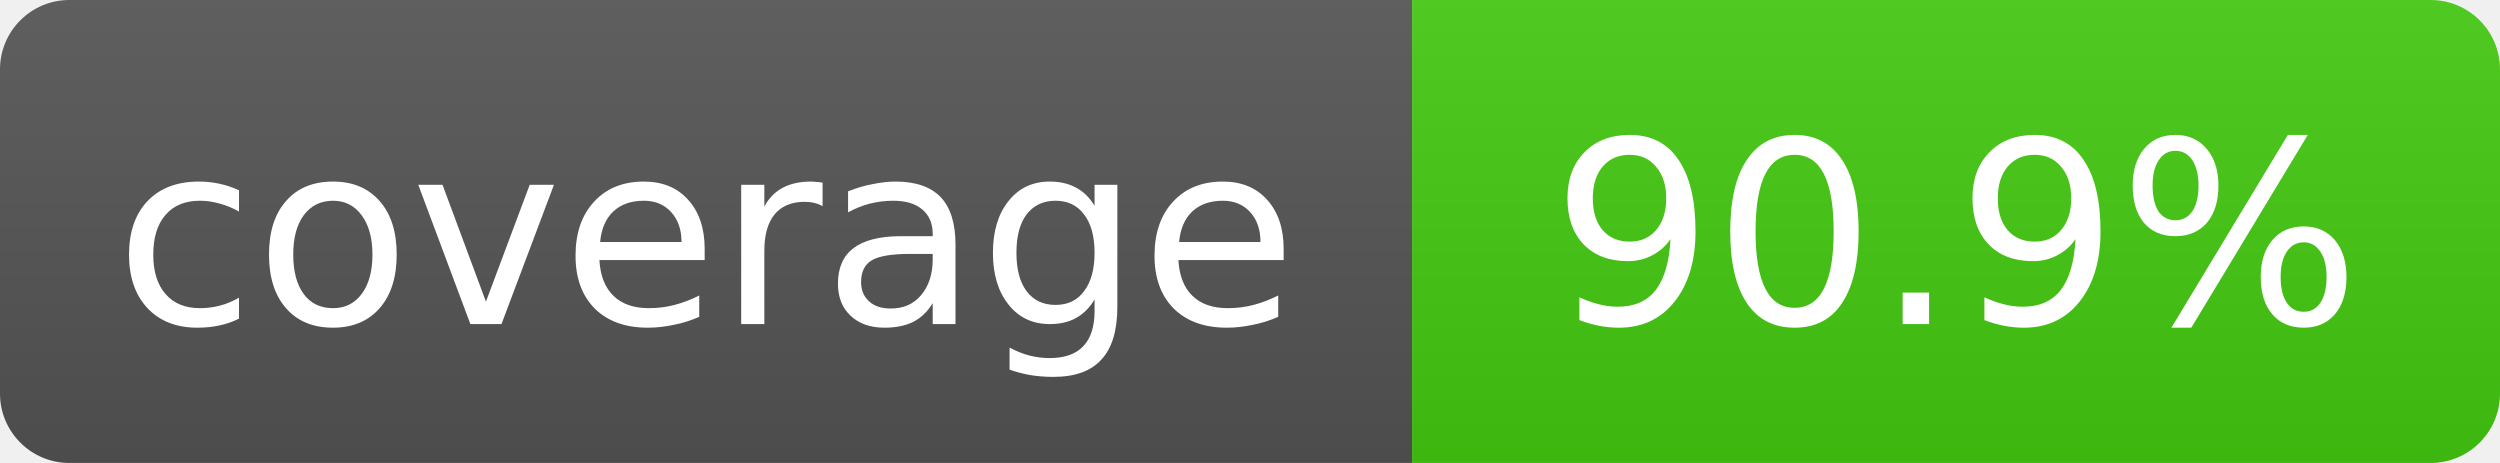
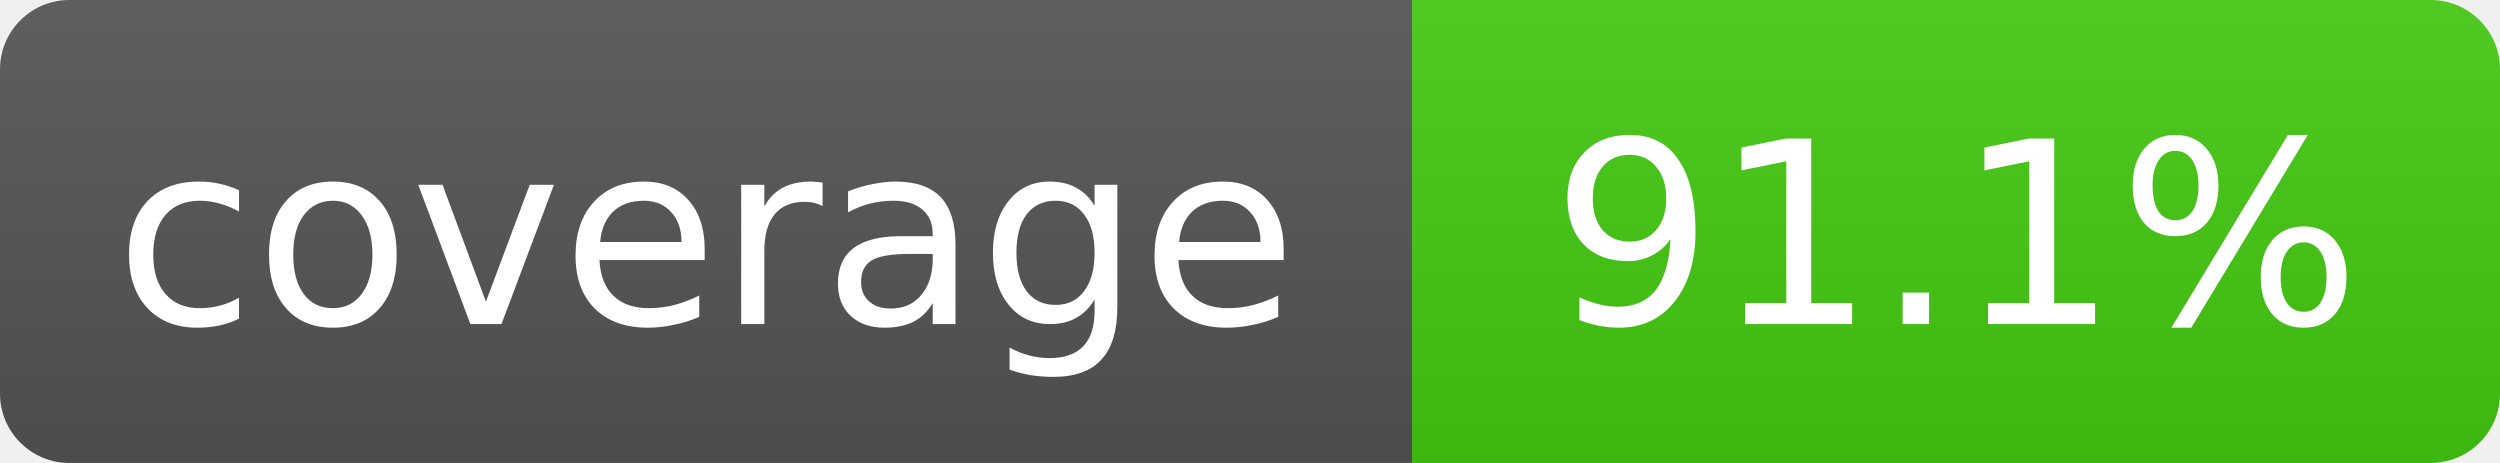
- <svg xmlns="http://www.w3.org/2000/svg" width="108" height="20" role="img" aria-label="coverage: 90.9%">
+ <svg xmlns="http://www.w3.org/2000/svg" width="108" height="20" role="img" aria-label="coverage: 91.1%">
  <linearGradient id="s" x2="0" y2="100%">
    <stop offset="0" stop-color="#bbb" stop-opacity=".1" />
    <stop offset="1" stop-opacity=".1" />
  </linearGradient>
  <clipPath id="r">
    <rect width="108" height="20" rx="3" fill="#fff" />
  </clipPath>
  <g clip-path="url(#r)">
    <rect width="61" height="20" fill="#555" />
    <rect x="61" width="47" height="20" fill="#4c1" />
    <rect width="108" height="20" fill="url(#s)" />
  </g>
  <g fill="#fff" text-anchor="middle" font-family="Verdana,Geneva,DejaVu Sans,sans-serif" font-size="11">
    <text x="30.5" y="14">coverage</text>
-     <text x="84.5" y="14">90.9%</text>
+     <text x="84.5" y="14">91.1%</text>
  </g>
</svg>
